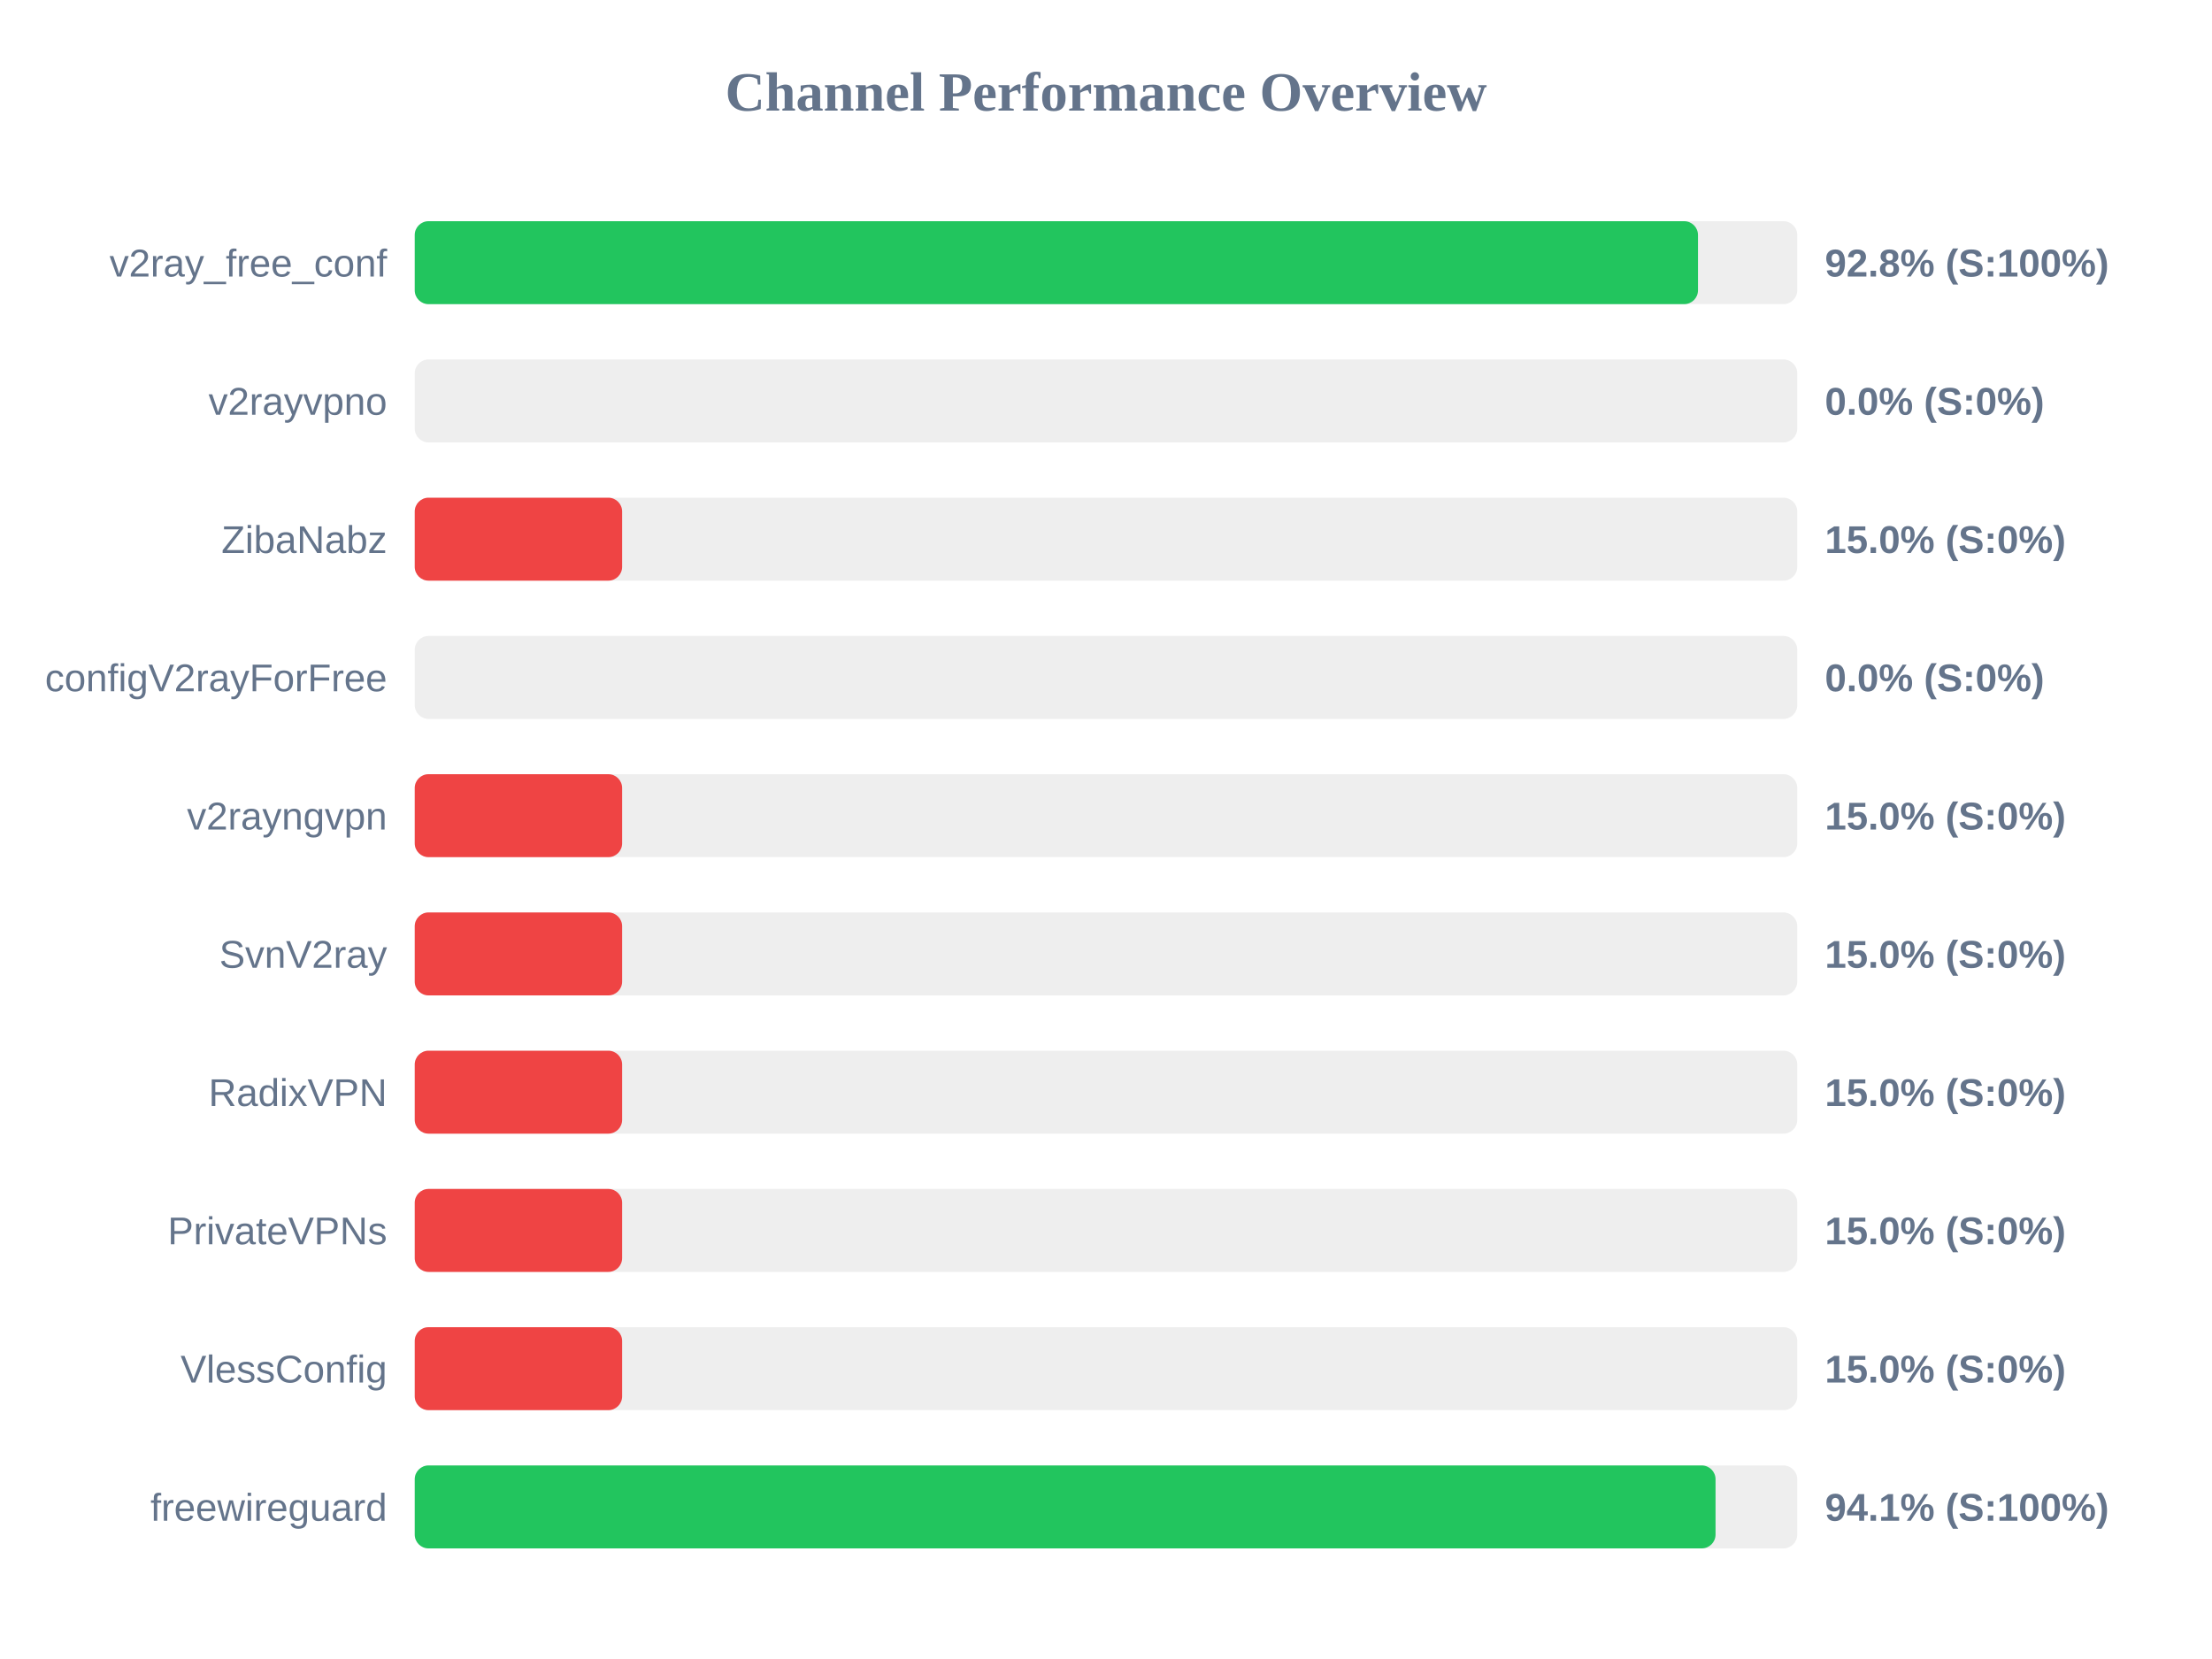
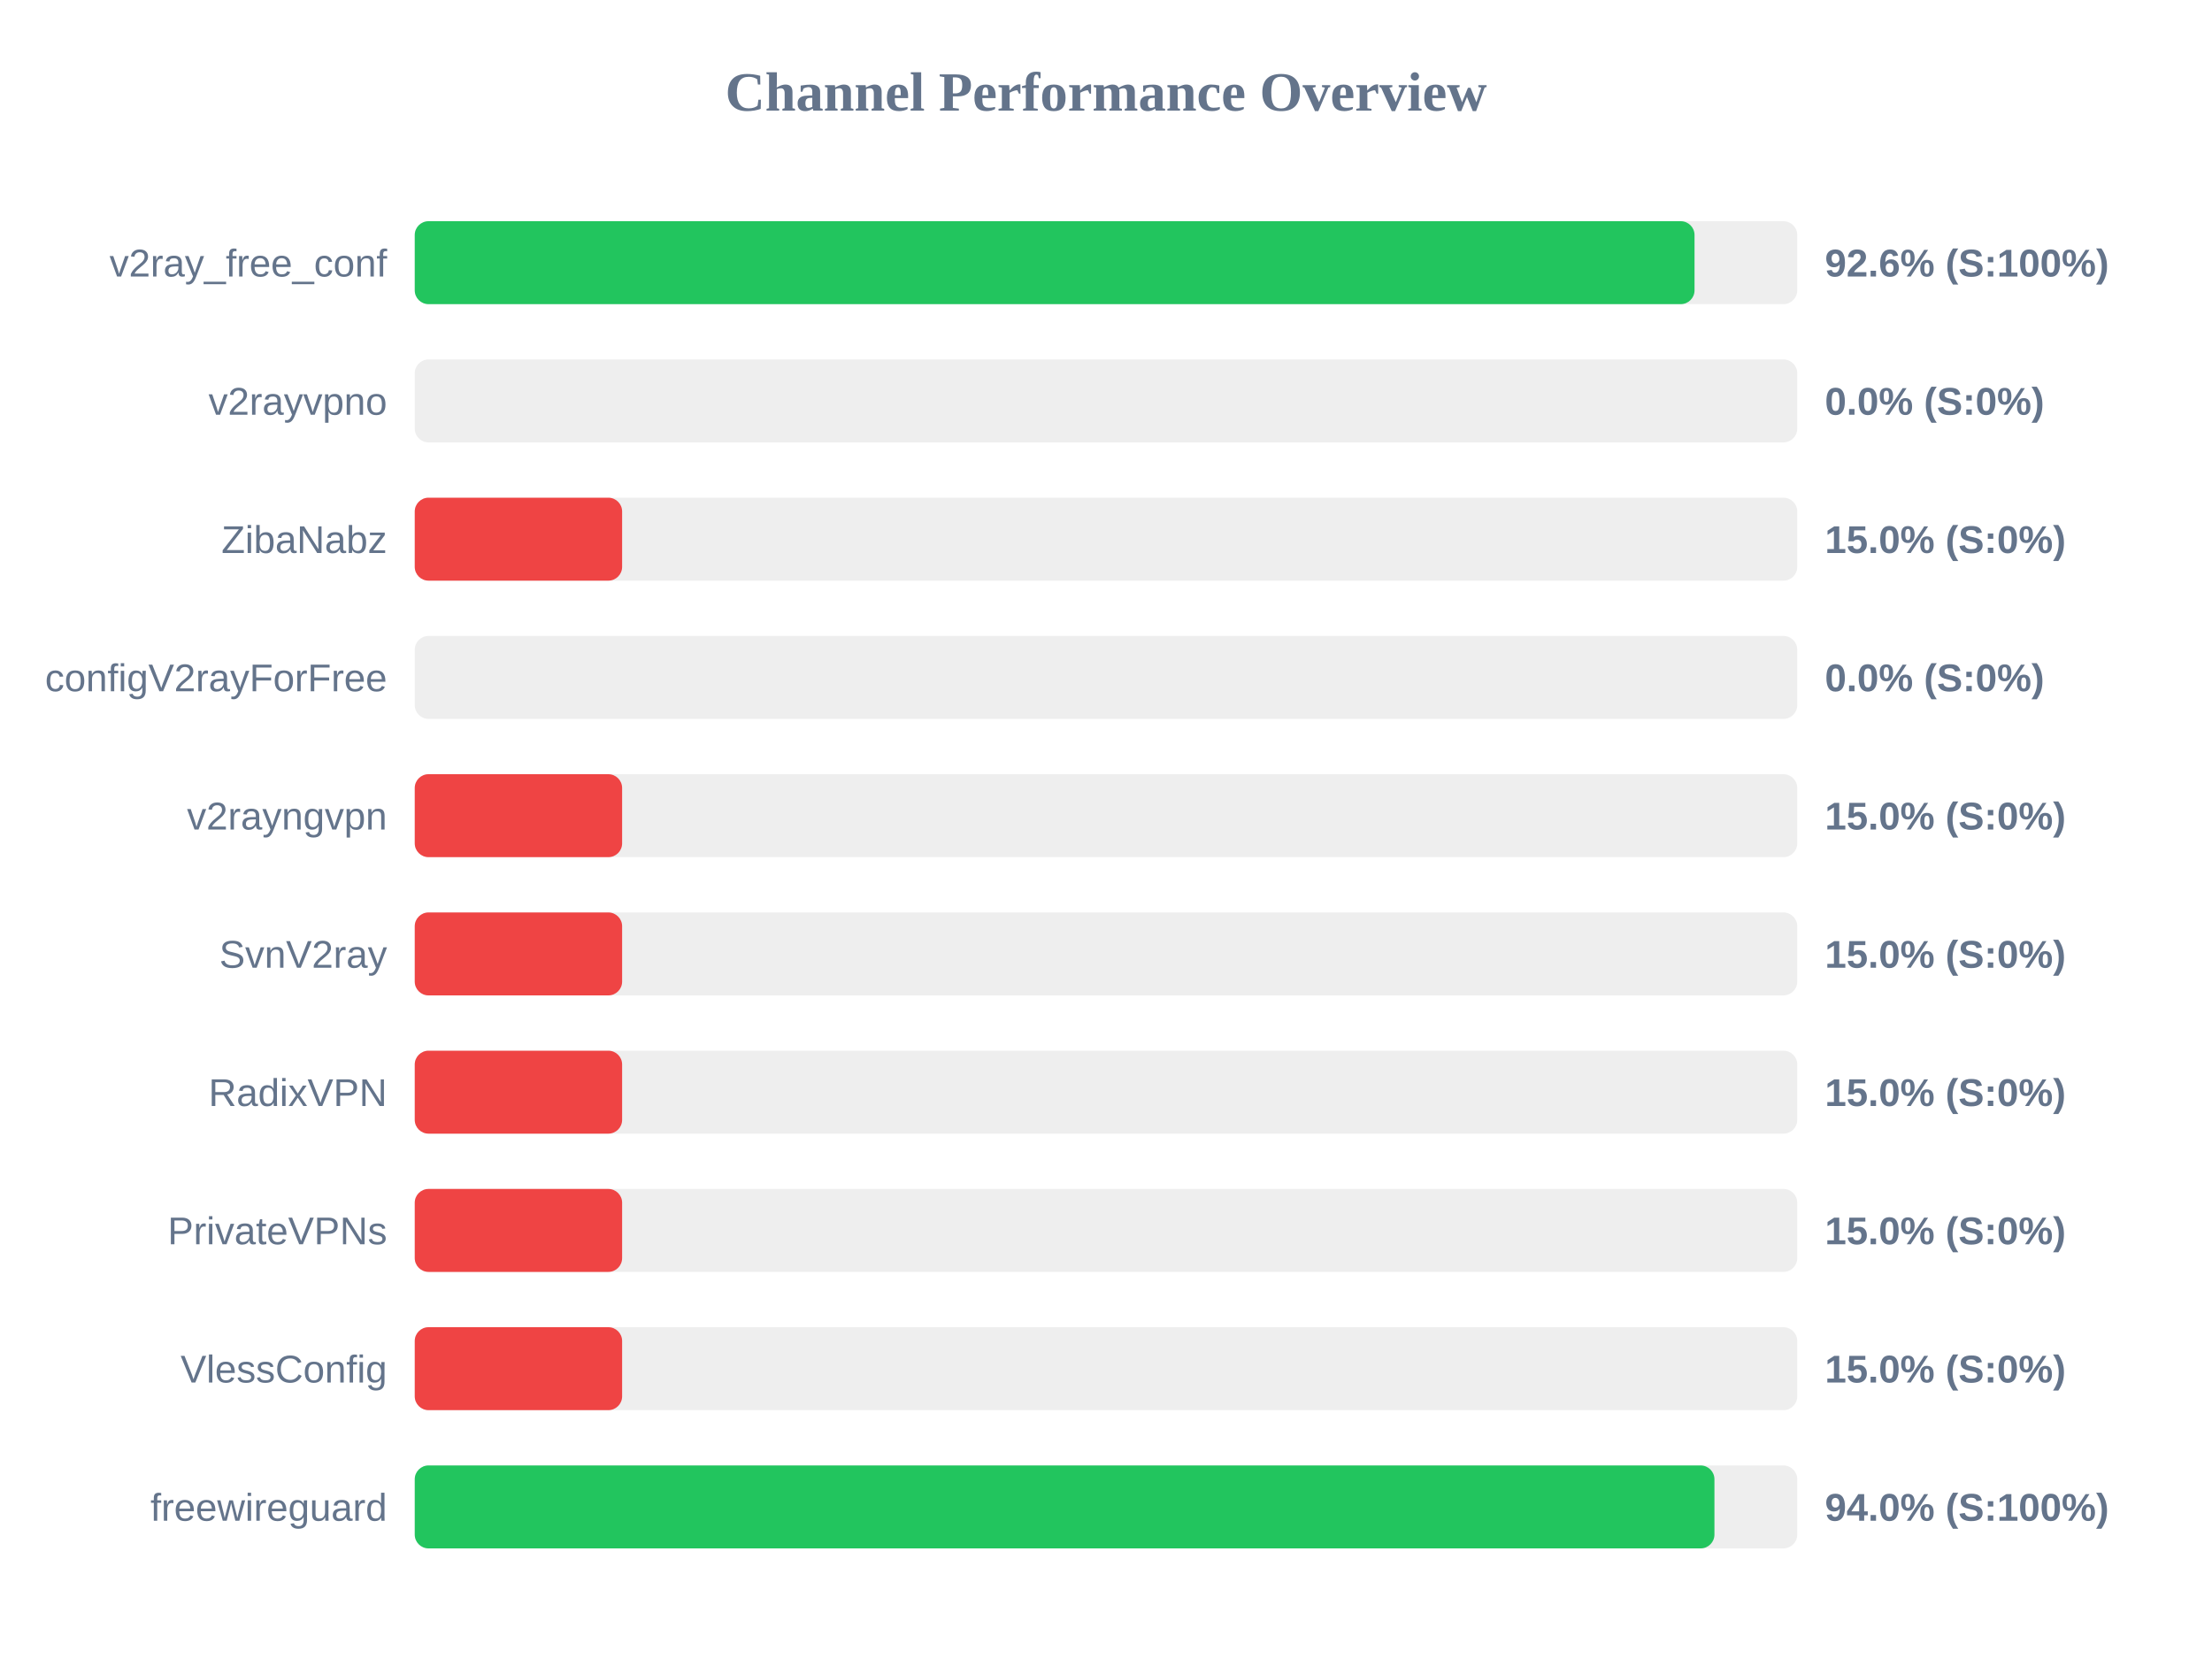
<svg xmlns="http://www.w3.org/2000/svg" width="800" height="600" version="1.1">
  <style>
        .row { font: 14px Arial; fill: #64748b; }
        .score { font: bold 14px Arial; fill: #64748b; }
    </style>
  <text x="400" y="40" text-anchor="middle" font-size="20px" font-weight="bold" fill="#64748b">Channel Performance Overview</text>
  <rect x="150" y="80" width="500" height="30" fill="#eee" rx="5" />
-   <rect x="150" y="80" width="464.1" height="30" fill="#22c55e" rx="5" />
+   <rect x="150" y="80" width="462.85" height="30" fill="#22c55e" rx="5" />
  <text x="140" y="100" text-anchor="end" class="row">v2ray_free_conf</text>
-   <text x="660" y="100" text-anchor="start" class="score">92.8% (S:100%)</text>
+   <text x="660" y="100" text-anchor="start" class="score">92.6% (S:100%)</text>
  <rect x="150" y="130" width="500" height="30" fill="#eee" rx="5" />
  <rect x="150" y="130" width="0.0" height="30" fill="#ef4444" rx="5" />
  <text x="140" y="150" text-anchor="end" class="row">v2rayvpno</text>
  <text x="660" y="150" text-anchor="start" class="score">0.0% (S:0%)</text>
  <rect x="150" y="180" width="500" height="30" fill="#eee" rx="5" />
  <rect x="150" y="180" width="75.0" height="30" fill="#ef4444" rx="5" />
  <text x="140" y="200" text-anchor="end" class="row">ZibaNabz</text>
  <text x="660" y="200" text-anchor="start" class="score">15.0% (S:0%)</text>
  <rect x="150" y="230" width="500" height="30" fill="#eee" rx="5" />
  <rect x="150" y="230" width="0.0" height="30" fill="#ef4444" rx="5" />
  <text x="140" y="250" text-anchor="end" class="row">configV2rayForFree</text>
  <text x="660" y="250" text-anchor="start" class="score">0.0% (S:0%)</text>
  <rect x="150" y="280" width="500" height="30" fill="#eee" rx="5" />
  <rect x="150" y="280" width="75.0" height="30" fill="#ef4444" rx="5" />
  <text x="140" y="300" text-anchor="end" class="row">v2rayngvpn</text>
  <text x="660" y="300" text-anchor="start" class="score">15.0% (S:0%)</text>
  <rect x="150" y="330" width="500" height="30" fill="#eee" rx="5" />
  <rect x="150" y="330" width="75.0" height="30" fill="#ef4444" rx="5" />
  <text x="140" y="350" text-anchor="end" class="row">SvnV2ray</text>
  <text x="660" y="350" text-anchor="start" class="score">15.0% (S:0%)</text>
  <rect x="150" y="380" width="500" height="30" fill="#eee" rx="5" />
  <rect x="150" y="380" width="75.0" height="30" fill="#ef4444" rx="5" />
  <text x="140" y="400" text-anchor="end" class="row">RadixVPN</text>
  <text x="660" y="400" text-anchor="start" class="score">15.0% (S:0%)</text>
  <rect x="150" y="430" width="500" height="30" fill="#eee" rx="5" />
  <rect x="150" y="430" width="75.0" height="30" fill="#ef4444" rx="5" />
  <text x="140" y="450" text-anchor="end" class="row">PrivateVPNs</text>
  <text x="660" y="450" text-anchor="start" class="score">15.0% (S:0%)</text>
  <rect x="150" y="480" width="500" height="30" fill="#eee" rx="5" />
  <rect x="150" y="480" width="75.0" height="30" fill="#ef4444" rx="5" />
  <text x="140" y="500" text-anchor="end" class="row">VlessConfig</text>
  <text x="660" y="500" text-anchor="start" class="score">15.0% (S:0%)</text>
  <rect x="150" y="530" width="500" height="30" fill="#eee" rx="5" />
-   <rect x="150" y="530" width="470.45" height="30" fill="#22c55e" rx="5" />
+   <rect x="150" y="530" width="470.05" height="30" fill="#22c55e" rx="5" />
  <text x="140" y="550" text-anchor="end" class="row">freewireguard</text>
-   <text x="660" y="550" text-anchor="start" class="score">94.1% (S:100%)</text>
+   <text x="660" y="550" text-anchor="start" class="score">94.0% (S:100%)</text>
</svg>
